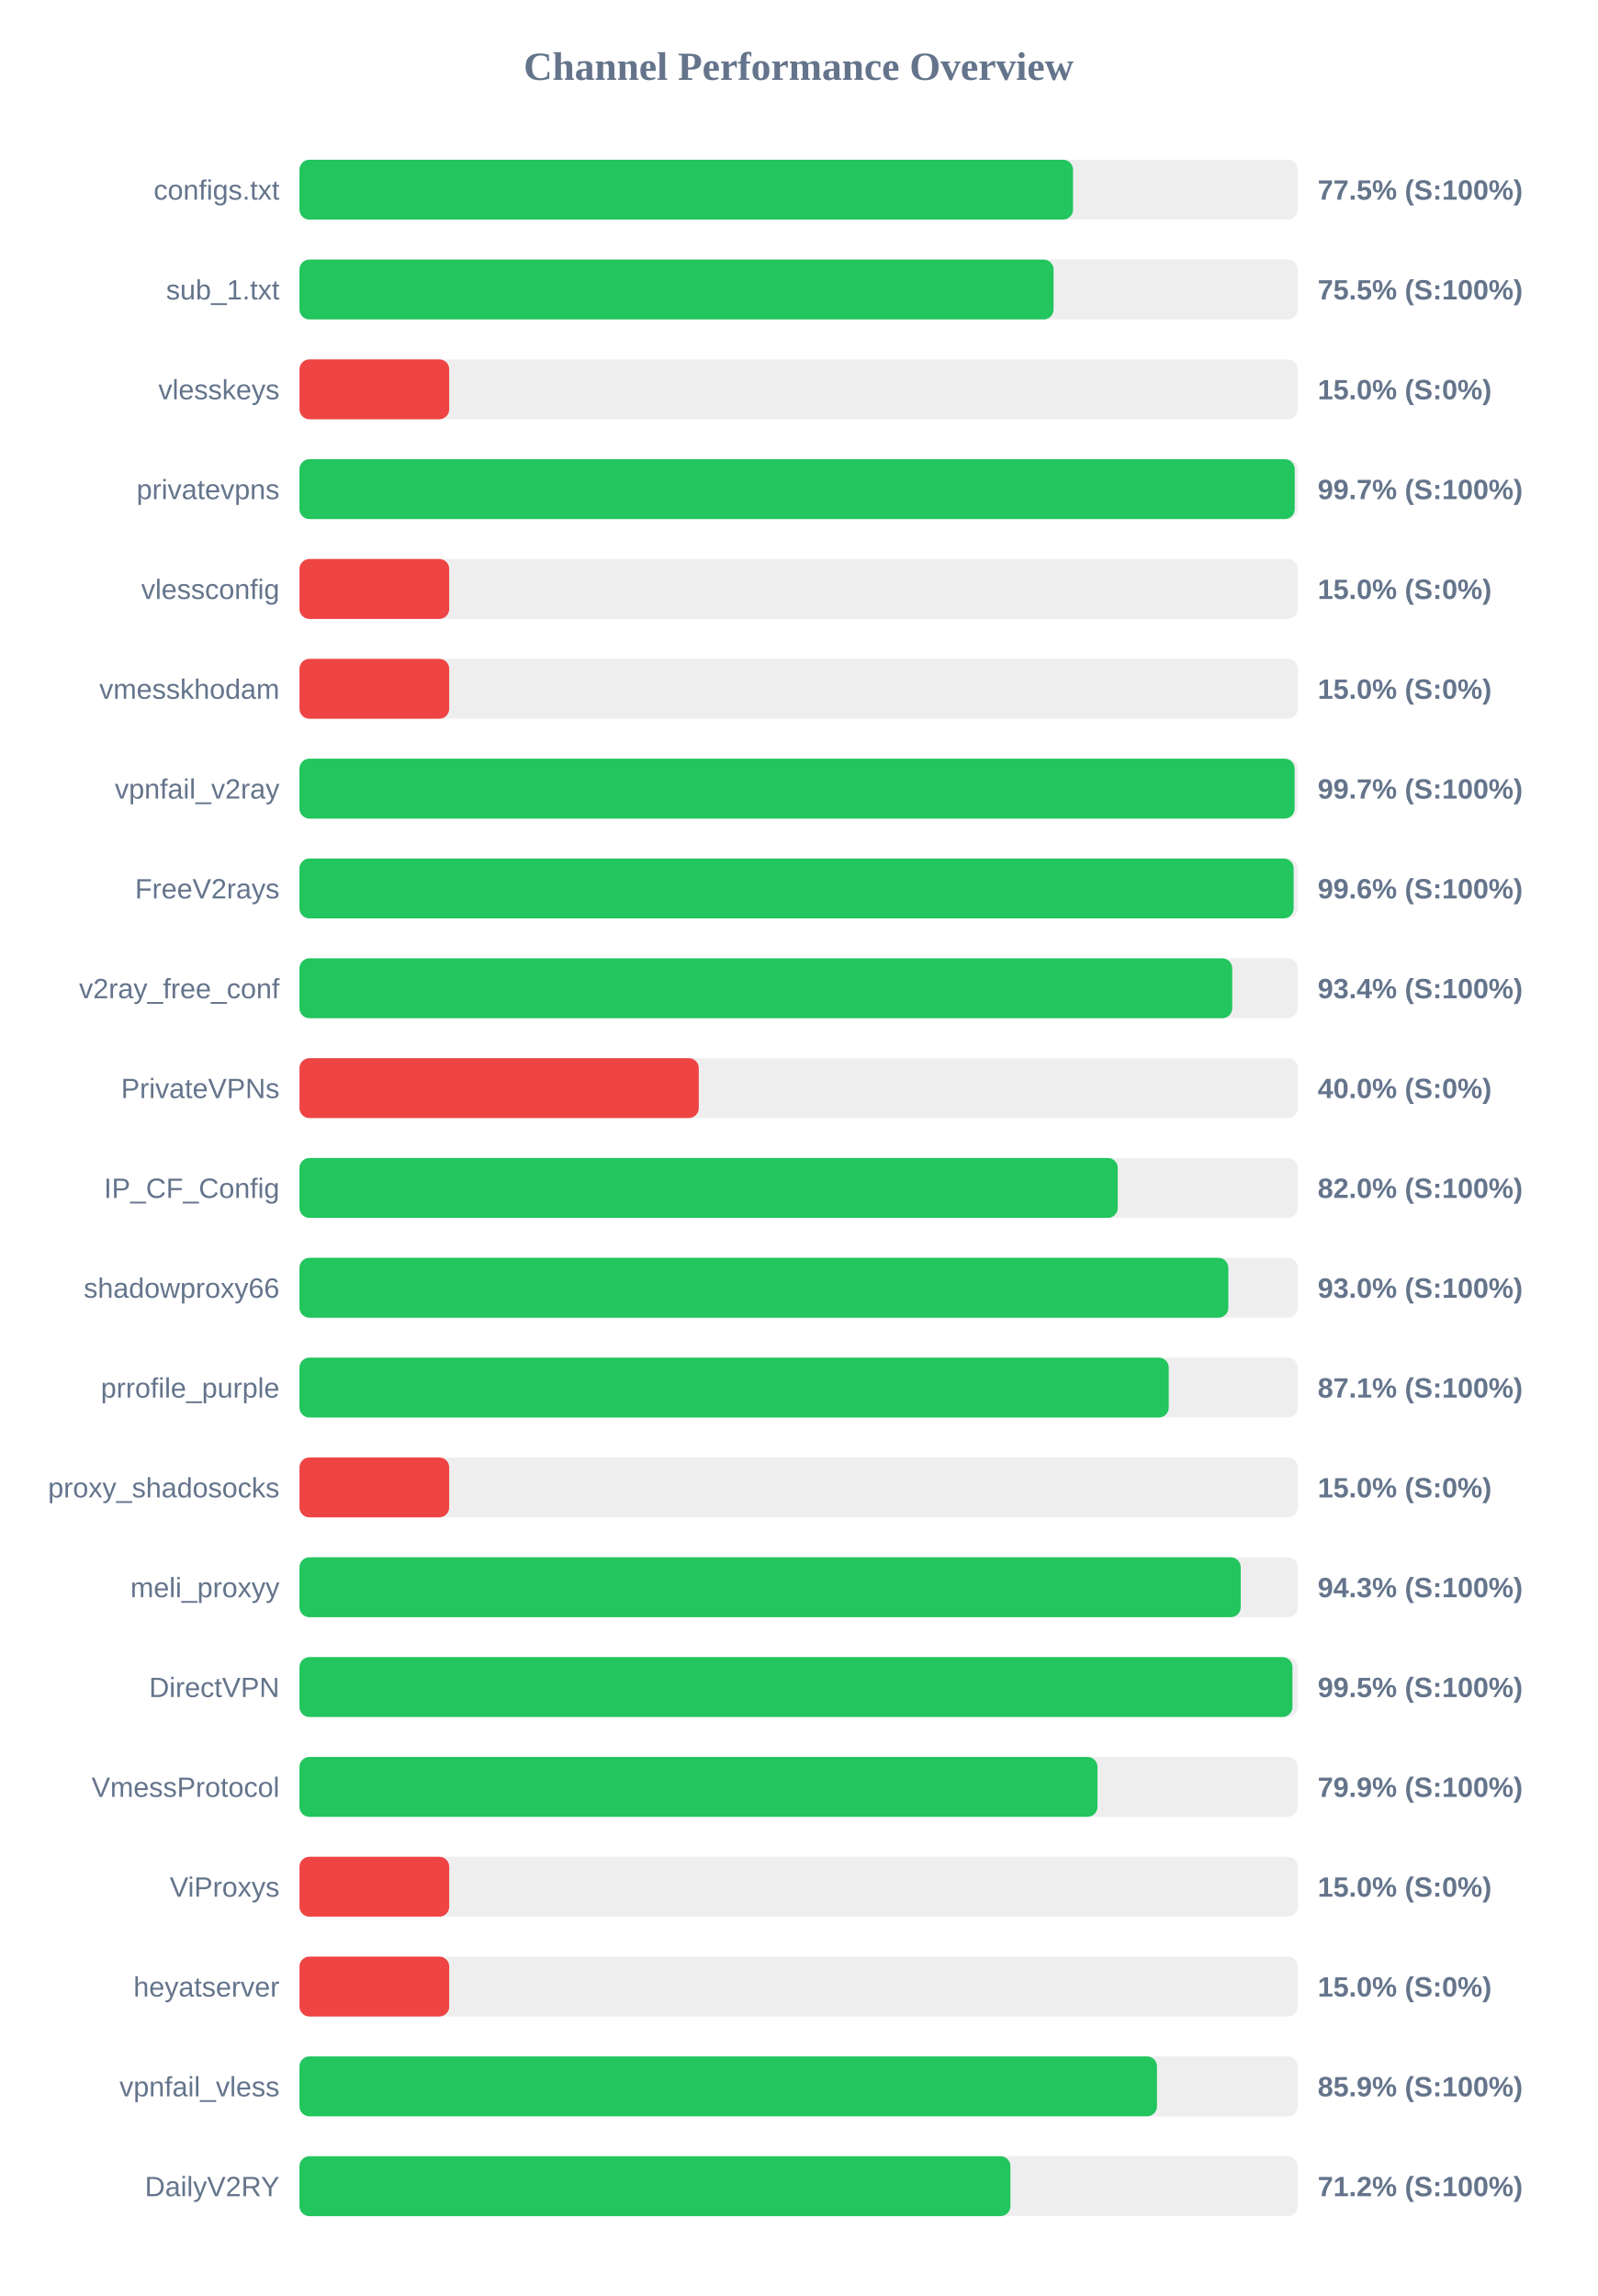
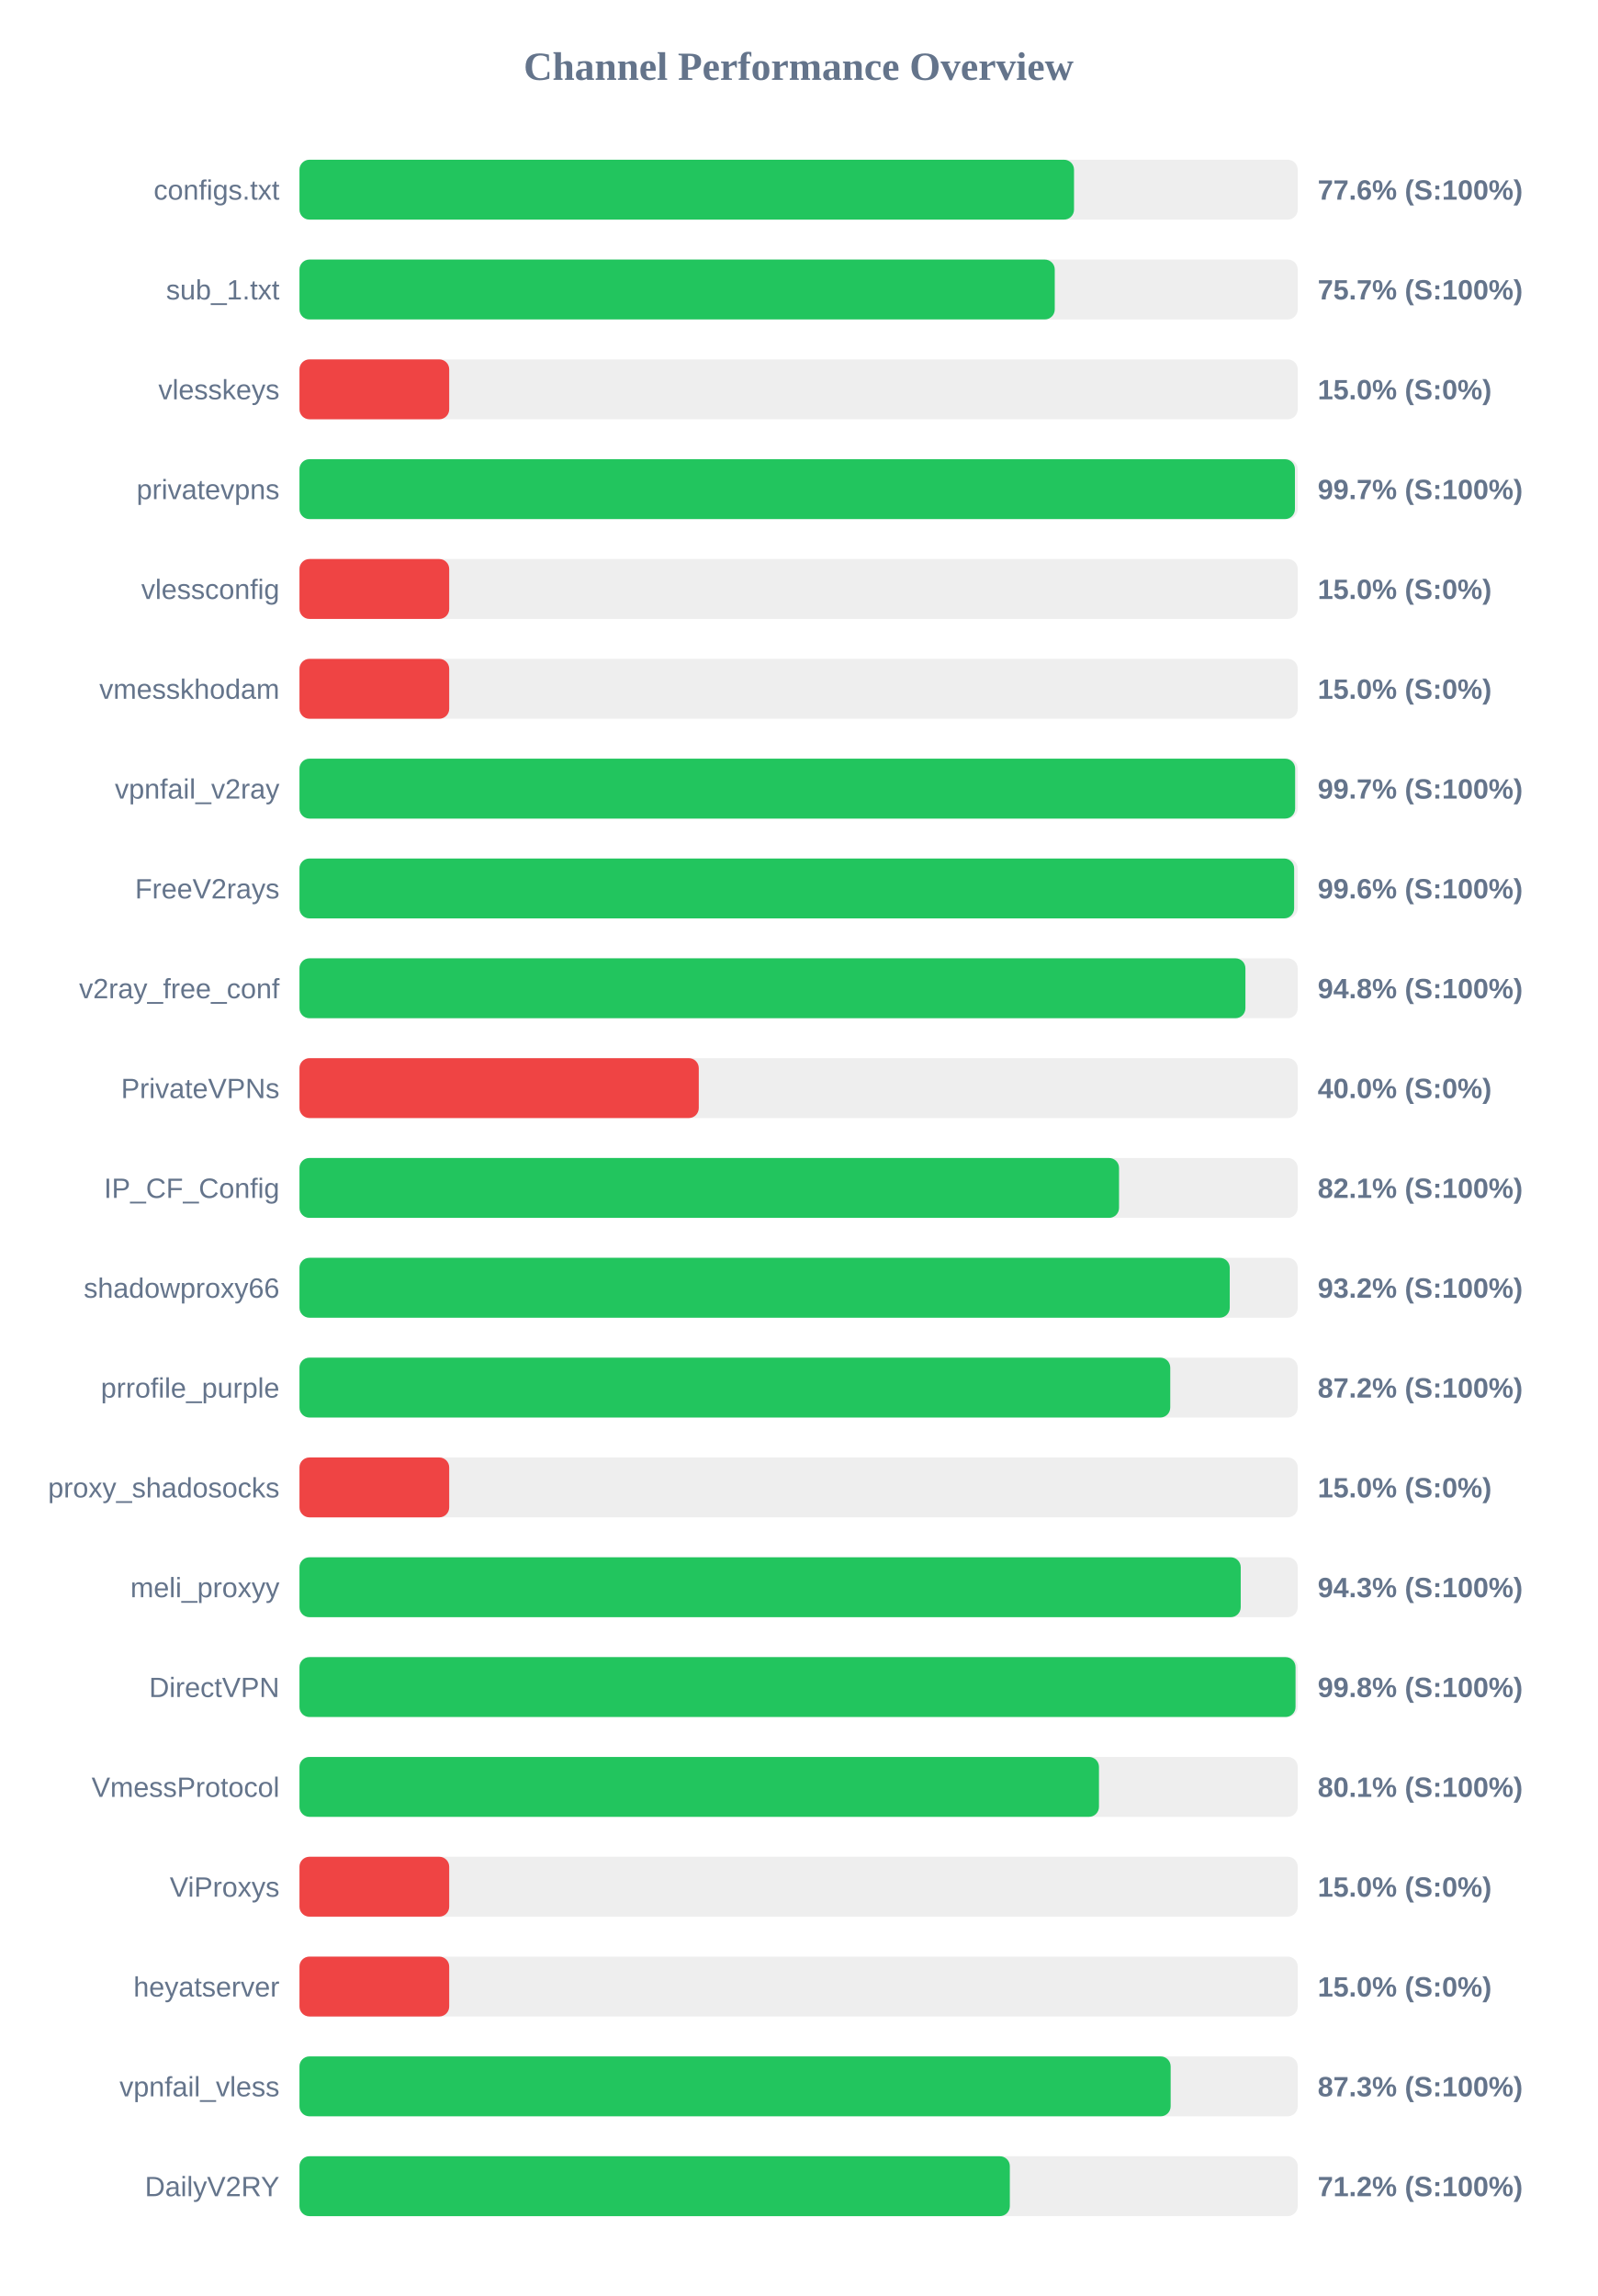
<svg xmlns="http://www.w3.org/2000/svg" width="800" height="1150" version="1.1">
  <style>
        .row { font: 14px Arial; fill: #64748b; }
        .score { font: bold 14px Arial; fill: #64748b; }
    </style>
  <text x="400" y="40" text-anchor="middle" font-size="20px" font-weight="bold" fill="#64748b">Channel Performance Overview</text>
  <rect x="150" y="80" width="500" height="30" fill="#eee" rx="5" />
-   <rect x="150" y="80" width="387.45" height="30" fill="#22c55e" rx="5" />
+   <rect x="150" y="80" width="387.95" height="30" fill="#22c55e" rx="5" />
  <text x="140" y="100" text-anchor="end" class="row">configs.txt</text>
-   <text x="660" y="100" text-anchor="start" class="score">77.5% (S:100%)</text>
+   <text x="660" y="100" text-anchor="start" class="score">77.6% (S:100%)</text>
  <rect x="150" y="130" width="500" height="30" fill="#eee" rx="5" />
-   <rect x="150" y="130" width="377.7" height="30" fill="#22c55e" rx="5" />
+   <rect x="150" y="130" width="378.3" height="30" fill="#22c55e" rx="5" />
  <text x="140" y="150" text-anchor="end" class="row">sub_1.txt</text>
-   <text x="660" y="150" text-anchor="start" class="score">75.5% (S:100%)</text>
+   <text x="660" y="150" text-anchor="start" class="score">75.7% (S:100%)</text>
  <rect x="150" y="180" width="500" height="30" fill="#eee" rx="5" />
  <rect x="150" y="180" width="75.0" height="30" fill="#ef4444" rx="5" />
  <text x="140" y="200" text-anchor="end" class="row">vlesskeys</text>
  <text x="660" y="200" text-anchor="start" class="score">15.0% (S:0%)</text>
  <rect x="150" y="230" width="500" height="30" fill="#eee" rx="5" />
-   <rect x="150" y="230" width="498.5" height="30" fill="#22c55e" rx="5" />
+   <rect x="150" y="230" width="498.6" height="30" fill="#22c55e" rx="5" />
  <text x="140" y="250" text-anchor="end" class="row">privatevpns</text>
  <text x="660" y="250" text-anchor="start" class="score">99.7% (S:100%)</text>
  <rect x="150" y="280" width="500" height="30" fill="#eee" rx="5" />
  <rect x="150" y="280" width="75.0" height="30" fill="#ef4444" rx="5" />
  <text x="140" y="300" text-anchor="end" class="row">vlessconfig</text>
  <text x="660" y="300" text-anchor="start" class="score">15.0% (S:0%)</text>
  <rect x="150" y="330" width="500" height="30" fill="#eee" rx="5" />
  <rect x="150" y="330" width="75.0" height="30" fill="#ef4444" rx="5" />
  <text x="140" y="350" text-anchor="end" class="row">vmesskhodam</text>
  <text x="660" y="350" text-anchor="start" class="score">15.0% (S:0%)</text>
  <rect x="150" y="380" width="500" height="30" fill="#eee" rx="5" />
-   <rect x="150" y="380" width="498.45" height="30" fill="#22c55e" rx="5" />
+   <rect x="150" y="380" width="498.7" height="30" fill="#22c55e" rx="5" />
  <text x="140" y="400" text-anchor="end" class="row">vpnfail_v2ray</text>
  <text x="660" y="400" text-anchor="start" class="score">99.7% (S:100%)</text>
  <rect x="150" y="430" width="500" height="30" fill="#eee" rx="5" />
-   <rect x="150" y="430" width="497.95" height="30" fill="#22c55e" rx="5" />
+   <rect x="150" y="430" width="498.2" height="30" fill="#22c55e" rx="5" />
  <text x="140" y="450" text-anchor="end" class="row">FreeV2rays</text>
  <text x="660" y="450" text-anchor="start" class="score">99.6% (S:100%)</text>
  <rect x="150" y="480" width="500" height="30" fill="#eee" rx="5" />
-   <rect x="150" y="480" width="467.2" height="30" fill="#22c55e" rx="5" />
+   <rect x="150" y="480" width="473.8" height="30" fill="#22c55e" rx="5" />
  <text x="140" y="500" text-anchor="end" class="row">v2ray_free_conf</text>
-   <text x="660" y="500" text-anchor="start" class="score">93.4% (S:100%)</text>
+   <text x="660" y="500" text-anchor="start" class="score">94.8% (S:100%)</text>
  <rect x="150" y="530" width="500" height="30" fill="#eee" rx="5" />
  <rect x="150" y="530" width="200.0" height="30" fill="#ef4444" rx="5" />
  <text x="140" y="550" text-anchor="end" class="row">PrivateVPNs</text>
  <text x="660" y="550" text-anchor="start" class="score">40.0% (S:0%)</text>
  <rect x="150" y="580" width="500" height="30" fill="#eee" rx="5" />
-   <rect x="150" y="580" width="409.85" height="30" fill="#22c55e" rx="5" />
+   <rect x="150" y="580" width="410.5" height="30" fill="#22c55e" rx="5" />
  <text x="140" y="600" text-anchor="end" class="row">IP_CF_Config</text>
-   <text x="660" y="600" text-anchor="start" class="score">82.0% (S:100%)</text>
+   <text x="660" y="600" text-anchor="start" class="score">82.1% (S:100%)</text>
  <rect x="150" y="630" width="500" height="30" fill="#eee" rx="5" />
-   <rect x="150" y="630" width="465.25" height="30" fill="#22c55e" rx="5" />
+   <rect x="150" y="630" width="465.95" height="30" fill="#22c55e" rx="5" />
  <text x="140" y="650" text-anchor="end" class="row">shadowproxy66</text>
-   <text x="660" y="650" text-anchor="start" class="score">93.0% (S:100%)</text>
+   <text x="660" y="650" text-anchor="start" class="score">93.2% (S:100%)</text>
  <rect x="150" y="680" width="500" height="30" fill="#eee" rx="5" />
-   <rect x="150" y="680" width="435.4" height="30" fill="#22c55e" rx="5" />
+   <rect x="150" y="680" width="436.15" height="30" fill="#22c55e" rx="5" />
  <text x="140" y="700" text-anchor="end" class="row">prrofile_purple</text>
-   <text x="660" y="700" text-anchor="start" class="score">87.1% (S:100%)</text>
+   <text x="660" y="700" text-anchor="start" class="score">87.2% (S:100%)</text>
  <rect x="150" y="730" width="500" height="30" fill="#eee" rx="5" />
  <rect x="150" y="730" width="75.0" height="30" fill="#ef4444" rx="5" />
  <text x="140" y="750" text-anchor="end" class="row">proxy_shadosocks</text>
  <text x="660" y="750" text-anchor="start" class="score">15.0% (S:0%)</text>
  <rect x="150" y="780" width="500" height="30" fill="#eee" rx="5" />
  <rect x="150" y="780" width="471.45" height="30" fill="#22c55e" rx="5" />
  <text x="140" y="800" text-anchor="end" class="row">meli_proxyy</text>
  <text x="660" y="800" text-anchor="start" class="score">94.3% (S:100%)</text>
  <rect x="150" y="830" width="500" height="30" fill="#eee" rx="5" />
-   <rect x="150" y="830" width="497.35" height="30" fill="#22c55e" rx="5" />
+   <rect x="150" y="830" width="498.9" height="30" fill="#22c55e" rx="5" />
  <text x="140" y="850" text-anchor="end" class="row">DirectVPN</text>
-   <text x="660" y="850" text-anchor="start" class="score">99.5% (S:100%)</text>
+   <text x="660" y="850" text-anchor="start" class="score">99.8% (S:100%)</text>
  <rect x="150" y="880" width="500" height="30" fill="#eee" rx="5" />
-   <rect x="150" y="880" width="399.7" height="30" fill="#22c55e" rx="5" />
+   <rect x="150" y="880" width="400.45" height="30" fill="#22c55e" rx="5" />
  <text x="140" y="900" text-anchor="end" class="row">VmessProtocol</text>
-   <text x="660" y="900" text-anchor="start" class="score">79.9% (S:100%)</text>
+   <text x="660" y="900" text-anchor="start" class="score">80.1% (S:100%)</text>
  <rect x="150" y="930" width="500" height="30" fill="#eee" rx="5" />
  <rect x="150" y="930" width="75.0" height="30" fill="#ef4444" rx="5" />
  <text x="140" y="950" text-anchor="end" class="row">ViProxys</text>
  <text x="660" y="950" text-anchor="start" class="score">15.0% (S:0%)</text>
  <rect x="150" y="980" width="500" height="30" fill="#eee" rx="5" />
  <rect x="150" y="980" width="75.0" height="30" fill="#ef4444" rx="5" />
  <text x="140" y="1000" text-anchor="end" class="row">heyatserver</text>
  <text x="660" y="1000" text-anchor="start" class="score">15.0% (S:0%)</text>
  <rect x="150" y="1030" width="500" height="30" fill="#eee" rx="5" />
-   <rect x="150" y="1030" width="429.5" height="30" fill="#22c55e" rx="5" />
+   <rect x="150" y="1030" width="436.35" height="30" fill="#22c55e" rx="5" />
  <text x="140" y="1050" text-anchor="end" class="row">vpnfail_vless</text>
-   <text x="660" y="1050" text-anchor="start" class="score">85.9% (S:100%)</text>
+   <text x="660" y="1050" text-anchor="start" class="score">87.3% (S:100%)</text>
  <rect x="150" y="1080" width="500" height="30" fill="#eee" rx="5" />
-   <rect x="150" y="1080" width="356.1" height="30" fill="#22c55e" rx="5" />
+   <rect x="150" y="1080" width="355.8" height="30" fill="#22c55e" rx="5" />
  <text x="140" y="1100" text-anchor="end" class="row">DailyV2RY</text>
  <text x="660" y="1100" text-anchor="start" class="score">71.2% (S:100%)</text>
</svg>
